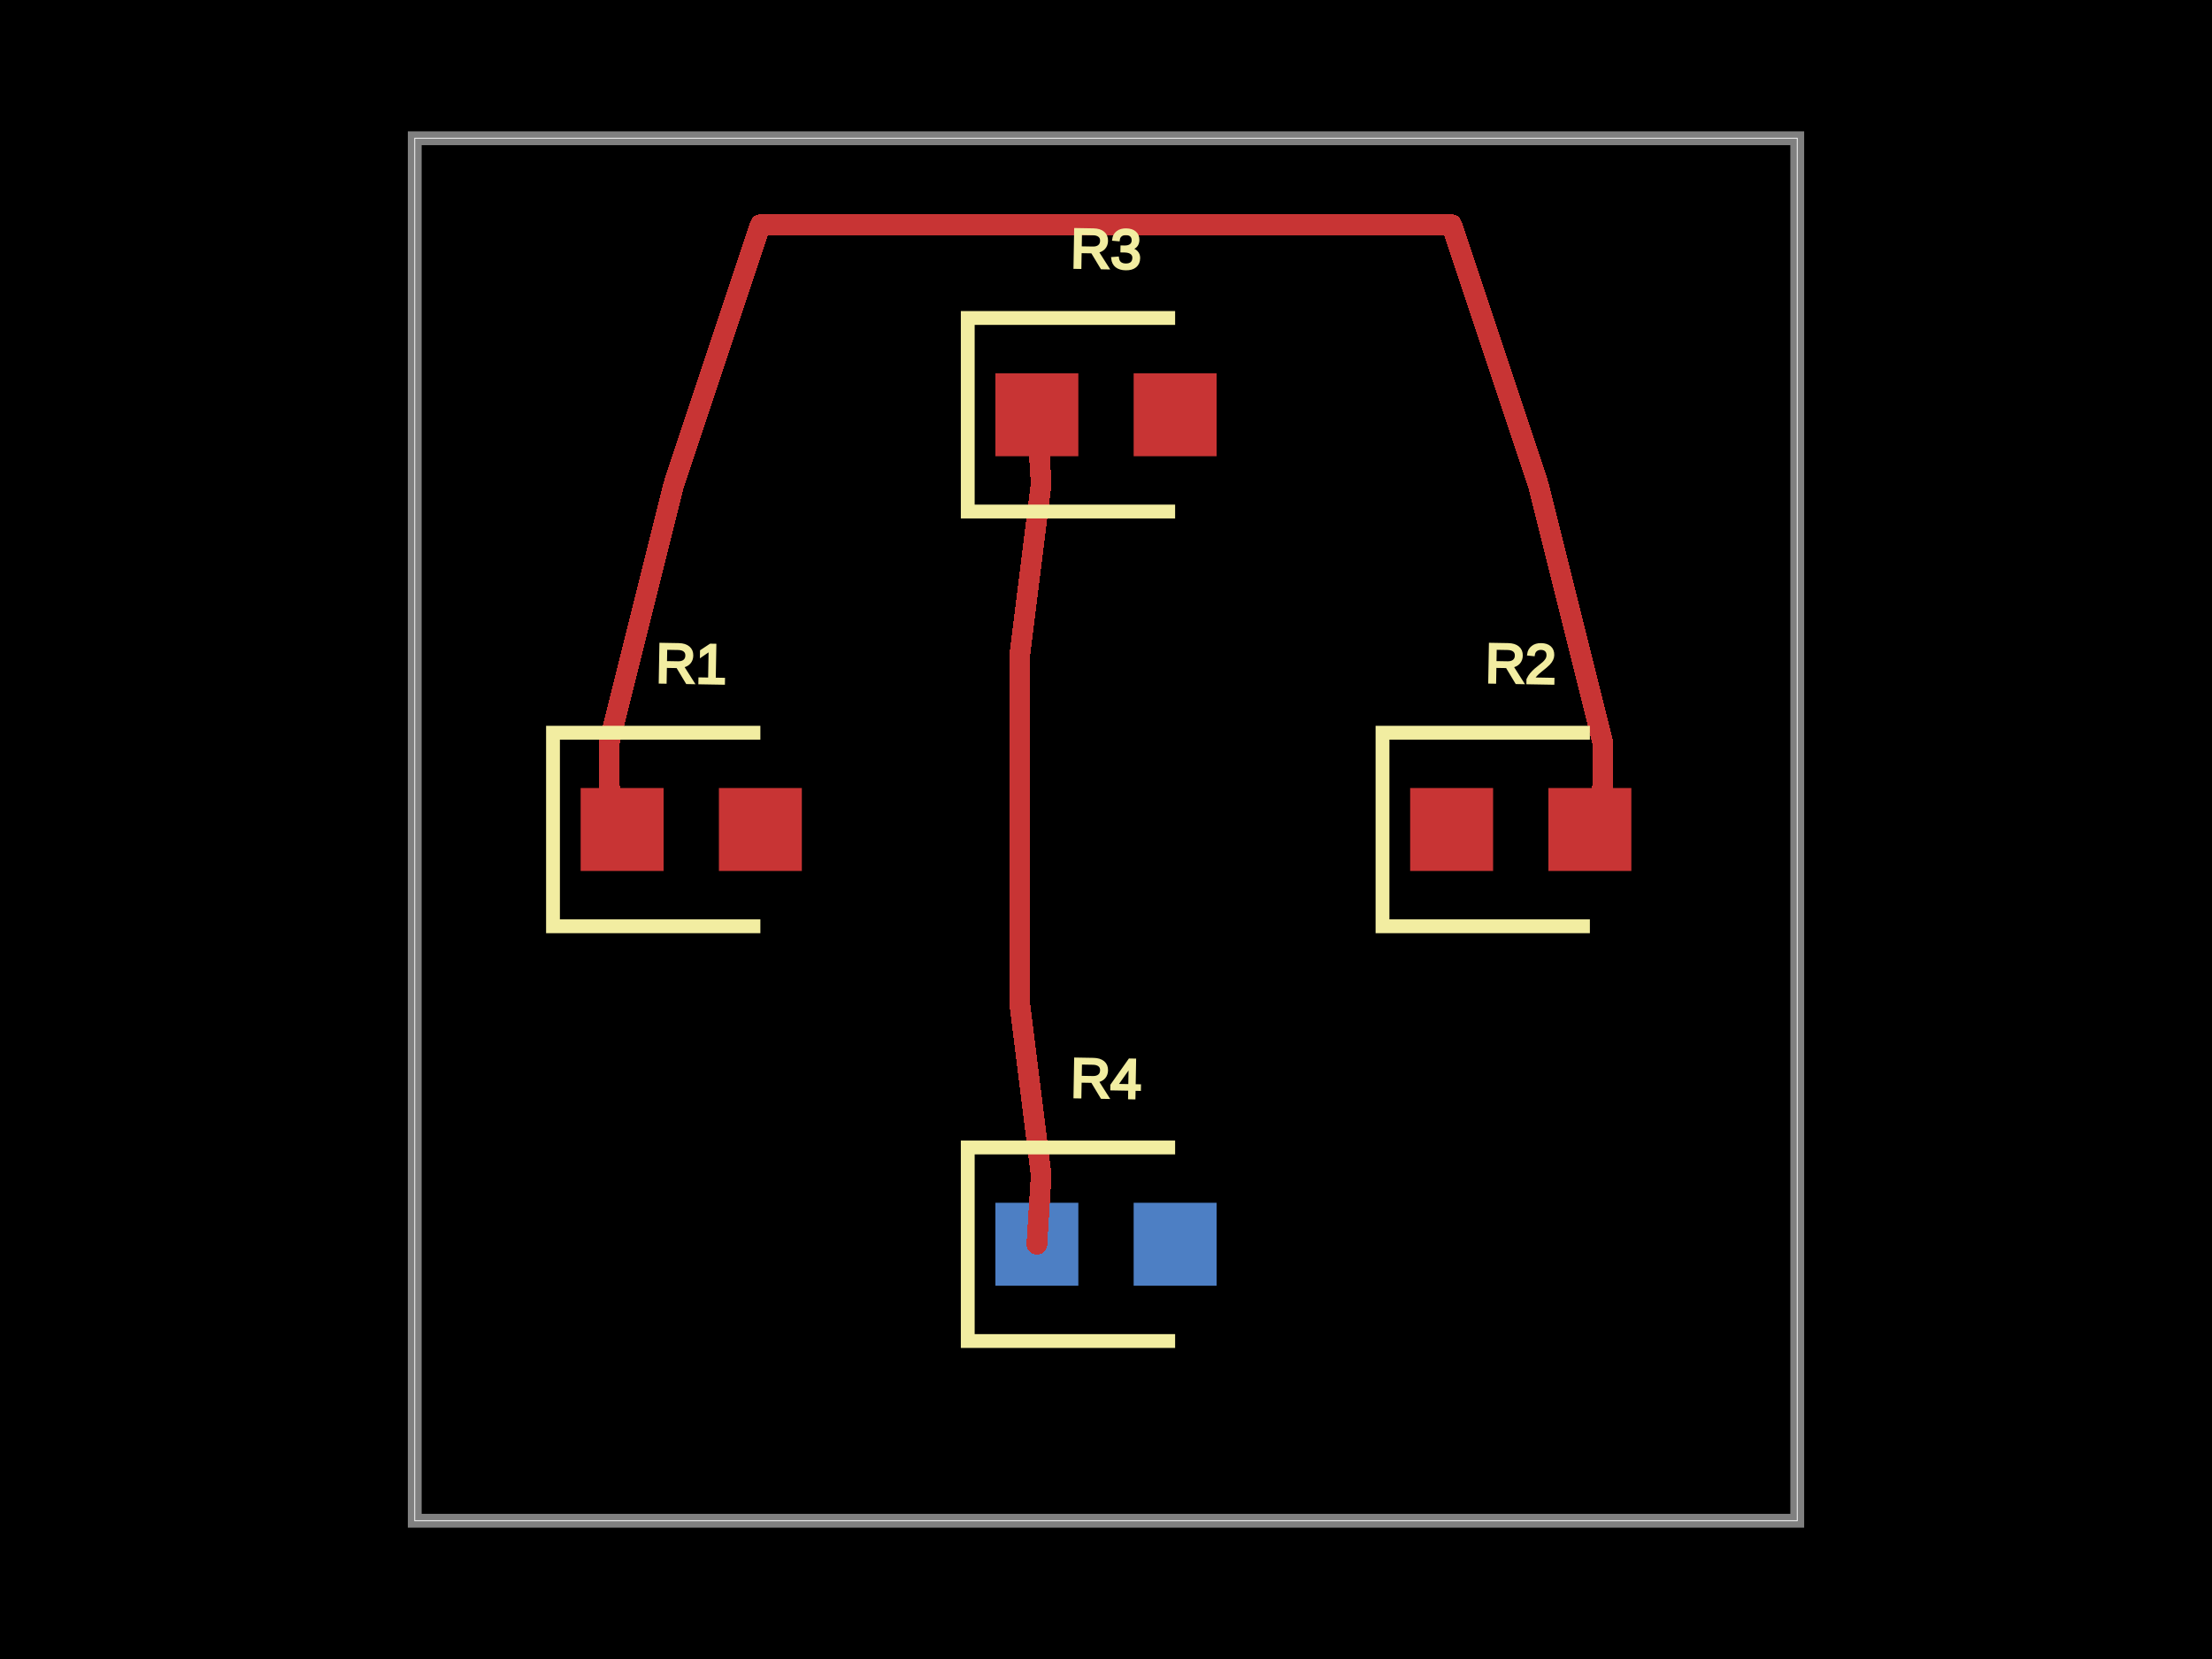
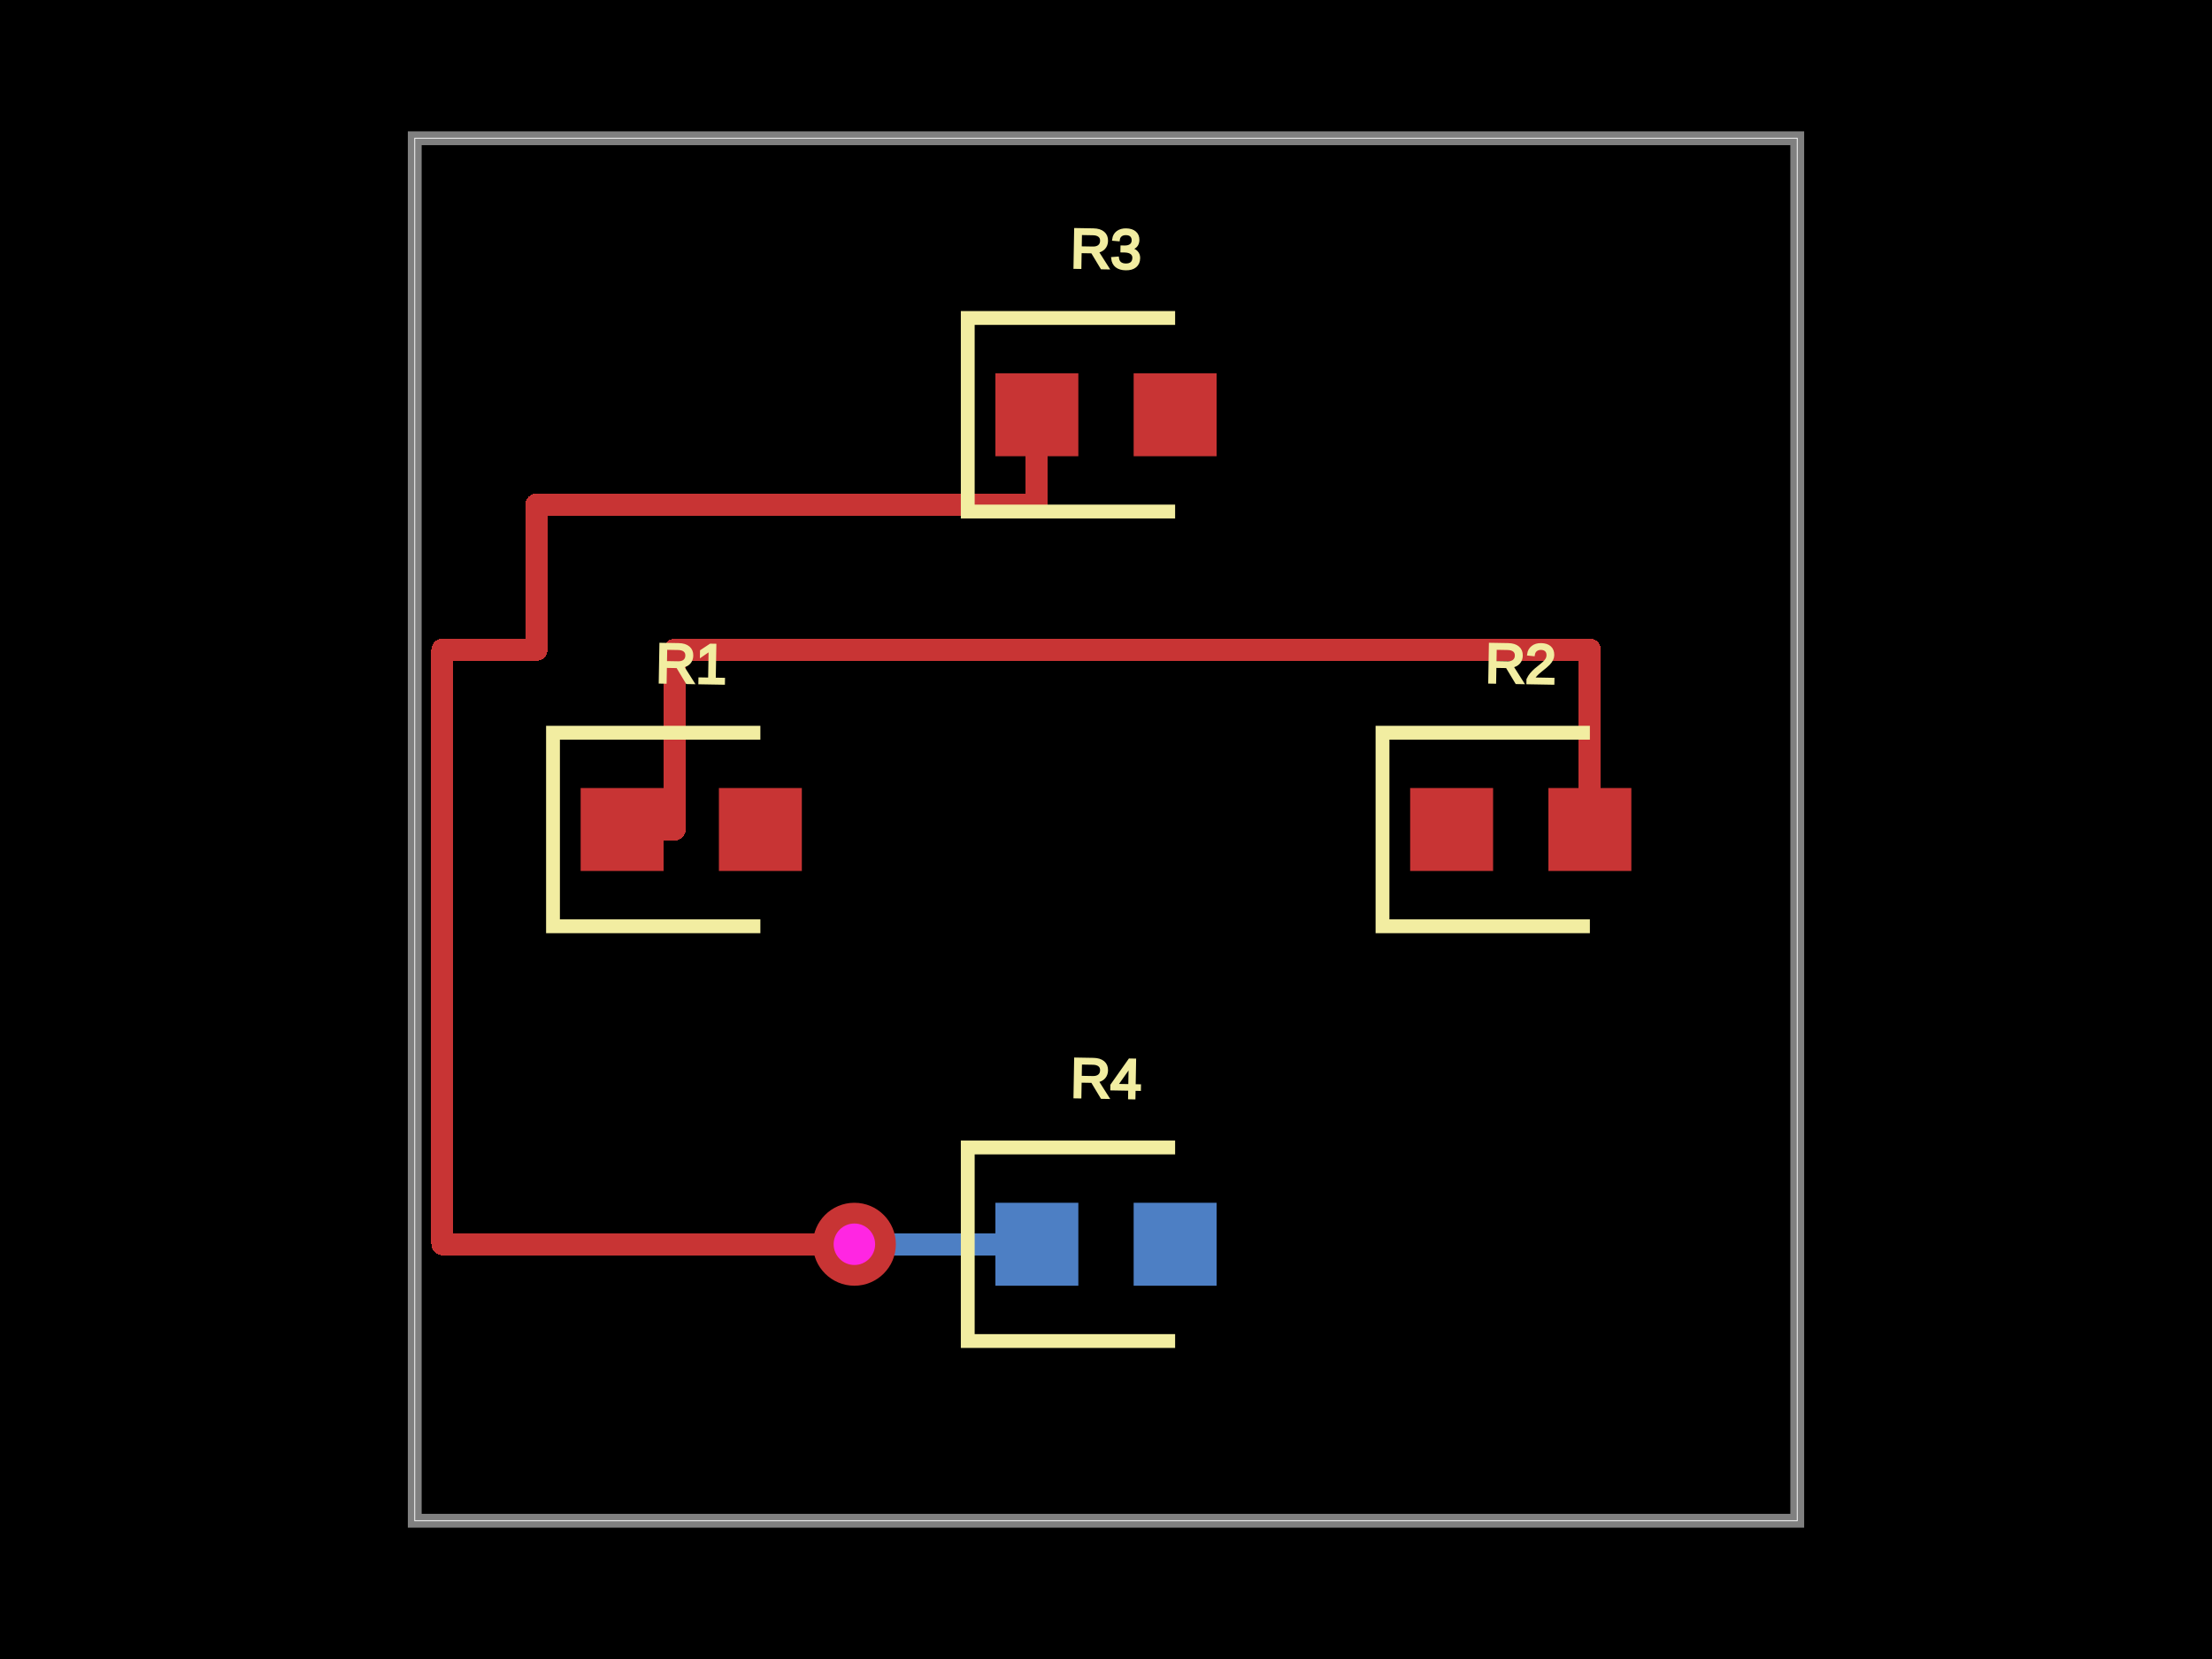
<svg xmlns="http://www.w3.org/2000/svg" width="800" height="600">
  <style>
              .boundary { fill: #000; }
              .pcb-board { fill: none; }
              .pcb-trace { fill: none; }
              .pcb-hole-outer { fill: rgb(200, 52, 52); }
              .pcb-hole-inner { fill: rgb(255, 38, 226); }
              .pcb-pad { }
              .pcb-boundary { fill: none; stroke: #fff; stroke-width: 0.3; }
              .pcb-silkscreen { fill: none; }
              .pcb-silkscreen-top { stroke: #f2eda1; }
              .pcb-silkscreen-bottom { stroke: #f2eda1; }
              .pcb-silkscreen-text { fill: #f2eda1; }
            </style>
  <rect class="boundary" x="0" y="0" width="800" height="600" />
  <rect class="pcb-boundary" x="150" y="50" width="500" height="500" />
  <path class="pcb-board" d="M 150 550 L 650 550 L 650 50 L 150 50 Z" stroke="rgba(255, 255, 255, 0.5)" stroke-width="5" />
  <g transform="translate(250, 300) rotate(0) scale(1, -1)">
    <rect class="pcb-component" x="-40" y="-15" width="80" height="30" />
    <rect class="pcb-component-outline" x="-40" y="-15" width="80" height="30" />
  </g>
  <g transform="translate(550, 300) rotate(0) scale(1, -1)">
    <rect class="pcb-component" x="-40" y="-15" width="80" height="30" />
    <rect class="pcb-component-outline" x="-40" y="-15" width="80" height="30" />
  </g>
  <g transform="translate(400, 150) rotate(0) scale(1, -1)">
    <rect class="pcb-component" x="-40" y="-15" width="80" height="30" />
    <rect class="pcb-component-outline" x="-40" y="-15" width="80" height="30" />
  </g>
  <g transform="translate(400, 450) rotate(0) scale(1, -1)">
    <rect class="pcb-component" x="-40" y="-15" width="80" height="30" />
    <rect class="pcb-component-outline" x="-40" y="-15" width="80" height="30" />
  </g>
  <rect class="pcb-pad" fill="rgb(200, 52, 52)" x="210" y="285" width="30" height="30" />
  <rect class="pcb-pad" fill="rgb(200, 52, 52)" x="260" y="285" width="30" height="30" />
  <rect class="pcb-pad" fill="rgb(200, 52, 52)" x="510" y="285" width="30" height="30" />
  <rect class="pcb-pad" fill="rgb(200, 52, 52)" x="560" y="285" width="30" height="30" />
  <rect class="pcb-pad" fill="rgb(200, 52, 52)" x="360" y="135" width="30" height="30" />
  <rect class="pcb-pad" fill="rgb(200, 52, 52)" x="410" y="135" width="30" height="30" />
  <rect class="pcb-pad" fill="rgb(77, 127, 196)" x="410" y="435" width="30" height="30" />
  <rect class="pcb-pad" fill="rgb(77, 127, 196)" x="360" y="435" width="30" height="30" />
-   <path class="pcb-trace" stroke="rgb(200, 52, 52)" d="M 375 150 L 376.562 175" stroke-width="7.5" stroke-linecap="round" stroke-linejoin="round" shape-rendering="crispEdges" />
-   <path class="pcb-trace" stroke="rgb(200, 52, 52)" d="M 376.562 175 L 368.75 237.5" stroke-width="7.5" stroke-linecap="round" stroke-linejoin="round" shape-rendering="crispEdges" />
-   <path class="pcb-trace" stroke="rgb(200, 52, 52)" d="M 368.75 237.5 L 368.75 237.5" stroke-width="7.5" stroke-linecap="round" stroke-linejoin="round" shape-rendering="crispEdges" />
-   <path class="pcb-trace" stroke="rgb(200, 52, 52)" d="M 368.75 237.5 L 368.75 300" stroke-width="7.5" stroke-linecap="round" stroke-linejoin="round" shape-rendering="crispEdges" />
-   <path class="pcb-trace" stroke="rgb(200, 52, 52)" d="M 368.75 300 L 368.75 300" stroke-width="7.5" stroke-linecap="round" stroke-linejoin="round" shape-rendering="crispEdges" />
-   <path class="pcb-trace" stroke="rgb(200, 52, 52)" d="M 368.75 300 L 368.75 362.5" stroke-width="7.5" stroke-linecap="round" stroke-linejoin="round" shape-rendering="crispEdges" />
-   <path class="pcb-trace" stroke="rgb(200, 52, 52)" d="M 368.75 362.5 L 368.75 362.5" stroke-width="7.5" stroke-linecap="round" stroke-linejoin="round" shape-rendering="crispEdges" />
-   <path class="pcb-trace" stroke="rgb(200, 52, 52)" d="M 368.75 362.5 L 376.562 425" stroke-width="7.5" stroke-linecap="round" stroke-linejoin="round" shape-rendering="crispEdges" />
-   <path class="pcb-trace" stroke="rgb(200, 52, 52)" d="M 376.562 425 L 375 450" stroke-width="7.5" stroke-linecap="round" stroke-linejoin="round" shape-rendering="crispEdges" />
-   <path class="pcb-trace" stroke="rgb(200, 52, 52)" d="M 225 300 L 220.312 284.375" stroke-width="7.5" stroke-linecap="round" stroke-linejoin="round" shape-rendering="crispEdges" />
-   <path class="pcb-trace" stroke="rgb(200, 52, 52)" d="M 220.312 284.375 L 220.312 268.75" stroke-width="7.5" stroke-linecap="round" stroke-linejoin="round" shape-rendering="crispEdges" />
-   <path class="pcb-trace" stroke="rgb(200, 52, 52)" d="M 220.312 268.75 L 220.312 268.75" stroke-width="7.5" stroke-linecap="round" stroke-linejoin="round" shape-rendering="crispEdges" />
-   <path class="pcb-trace" stroke="rgb(200, 52, 52)" d="M 220.312 268.75 L 228.125 237.5" stroke-width="7.5" stroke-linecap="round" stroke-linejoin="round" shape-rendering="crispEdges" />
-   <path class="pcb-trace" stroke="rgb(200, 52, 52)" d="M 228.125 237.5 L 228.125 237.5" stroke-width="7.5" stroke-linecap="round" stroke-linejoin="round" shape-rendering="crispEdges" />
-   <path class="pcb-trace" stroke="rgb(200, 52, 52)" d="M 228.125 237.5 L 243.75 175" stroke-width="7.5" stroke-linecap="round" stroke-linejoin="round" shape-rendering="crispEdges" />
-   <path class="pcb-trace" stroke="rgb(200, 52, 52)" d="M 243.75 175 L 243.75 175" stroke-width="7.5" stroke-linecap="round" stroke-linejoin="round" shape-rendering="crispEdges" />
-   <path class="pcb-trace" stroke="rgb(200, 52, 52)" d="M 243.75 175 L 275 81.25" stroke-width="7.5" stroke-linecap="round" stroke-linejoin="round" shape-rendering="crispEdges" />
-   <path class="pcb-trace" stroke="rgb(200, 52, 52)" d="M 275 81.25 L 275 81.25" stroke-width="7.5" stroke-linecap="round" stroke-linejoin="round" shape-rendering="crispEdges" />
-   <path class="pcb-trace" stroke="rgb(200, 52, 52)" d="M 275 81.25 L 337.5 81.25" stroke-width="7.5" stroke-linecap="round" stroke-linejoin="round" shape-rendering="crispEdges" />
-   <path class="pcb-trace" stroke="rgb(200, 52, 52)" d="M 337.5 81.25 L 337.5 81.25" stroke-width="7.5" stroke-linecap="round" stroke-linejoin="round" shape-rendering="crispEdges" />
-   <path class="pcb-trace" stroke="rgb(200, 52, 52)" d="M 337.5 81.25 L 400 81.25" stroke-width="7.5" stroke-linecap="round" stroke-linejoin="round" shape-rendering="crispEdges" />
-   <path class="pcb-trace" stroke="rgb(200, 52, 52)" d="M 400 81.25 L 400 81.25" stroke-width="7.5" stroke-linecap="round" stroke-linejoin="round" shape-rendering="crispEdges" />
-   <path class="pcb-trace" stroke="rgb(200, 52, 52)" d="M 400 81.25 L 462.5 81.25" stroke-width="7.5" stroke-linecap="round" stroke-linejoin="round" shape-rendering="crispEdges" />
-   <path class="pcb-trace" stroke="rgb(200, 52, 52)" d="M 462.5 81.25 L 462.5 81.25" stroke-width="7.5" stroke-linecap="round" stroke-linejoin="round" shape-rendering="crispEdges" />
-   <path class="pcb-trace" stroke="rgb(200, 52, 52)" d="M 462.5 81.25 L 525 81.25" stroke-width="7.5" stroke-linecap="round" stroke-linejoin="round" shape-rendering="crispEdges" />
-   <path class="pcb-trace" stroke="rgb(200, 52, 52)" d="M 525 81.25 L 525 81.25" stroke-width="7.5" stroke-linecap="round" stroke-linejoin="round" shape-rendering="crispEdges" />
-   <path class="pcb-trace" stroke="rgb(200, 52, 52)" d="M 525 81.25 L 556.25 175" stroke-width="7.5" stroke-linecap="round" stroke-linejoin="round" shape-rendering="crispEdges" />
-   <path class="pcb-trace" stroke="rgb(200, 52, 52)" d="M 556.25 175 L 556.25 175" stroke-width="7.5" stroke-linecap="round" stroke-linejoin="round" shape-rendering="crispEdges" />
-   <path class="pcb-trace" stroke="rgb(200, 52, 52)" d="M 556.25 175 L 571.875 237.5" stroke-width="7.5" stroke-linecap="round" stroke-linejoin="round" shape-rendering="crispEdges" />
-   <path class="pcb-trace" stroke="rgb(200, 52, 52)" d="M 571.875 237.5 L 571.875 237.5" stroke-width="7.5" stroke-linecap="round" stroke-linejoin="round" shape-rendering="crispEdges" />
-   <path class="pcb-trace" stroke="rgb(200, 52, 52)" d="M 571.875 237.5 L 579.688 268.75" stroke-width="7.5" stroke-linecap="round" stroke-linejoin="round" shape-rendering="crispEdges" />
-   <path class="pcb-trace" stroke="rgb(200, 52, 52)" d="M 579.688 268.75 L 579.688 268.75" stroke-width="7.5" stroke-linecap="round" stroke-linejoin="round" shape-rendering="crispEdges" />
-   <path class="pcb-trace" stroke="rgb(200, 52, 52)" d="M 579.688 268.75 L 579.688 284.375" stroke-width="7.5" stroke-linecap="round" stroke-linejoin="round" shape-rendering="crispEdges" />
-   <path class="pcb-trace" stroke="rgb(200, 52, 52)" d="M 579.688 284.375 L 575 300" stroke-width="7.5" stroke-linecap="round" stroke-linejoin="round" shape-rendering="crispEdges" />
+   <path class="pcb-trace" stroke="rgb(200, 52, 52)" d="M 225 300 L 244 300" stroke-width="8" stroke-linecap="round" stroke-linejoin="round" shape-rendering="crispEdges" />
+   <path class="pcb-trace" stroke="rgb(200, 52, 52)" d="M 244 300 L 244 235" stroke-width="8" stroke-linecap="round" stroke-linejoin="round" shape-rendering="crispEdges" />
+   <path class="pcb-trace" stroke="rgb(200, 52, 52)" d="M 244 235 L 575 235" stroke-width="8" stroke-linecap="round" stroke-linejoin="round" shape-rendering="crispEdges" />
+   <path class="pcb-trace" stroke="rgb(200, 52, 52)" d="M 575 235 L 575 300" stroke-width="8" stroke-linecap="round" stroke-linejoin="round" shape-rendering="crispEdges" />
+   <path class="pcb-trace" stroke="rgb(200, 52, 52)" d="M 375 150 L 375 182.5" stroke-width="8" stroke-linecap="round" stroke-linejoin="round" shape-rendering="crispEdges" />
+   <path class="pcb-trace" stroke="rgb(200, 52, 52)" d="M 375 182.5 L 194 182.5" stroke-width="8" stroke-linecap="round" stroke-linejoin="round" shape-rendering="crispEdges" />
+   <path class="pcb-trace" stroke="rgb(200, 52, 52)" d="M 194 182.5 L 194 235" stroke-width="8" stroke-linecap="round" stroke-linejoin="round" shape-rendering="crispEdges" />
+   <path class="pcb-trace" stroke="rgb(200, 52, 52)" d="M 194 235 L 160 235" stroke-width="8" stroke-linecap="round" stroke-linejoin="round" shape-rendering="crispEdges" />
+   <path class="pcb-trace" stroke="rgb(200, 52, 52)" d="M 160 235 L 160 450" stroke-width="8" stroke-linecap="round" stroke-linejoin="round" shape-rendering="crispEdges" />
+   <path class="pcb-trace" stroke="rgb(200, 52, 52)" d="M 160 450 L 309 450" stroke-width="8" stroke-linecap="round" stroke-linejoin="round" shape-rendering="crispEdges" />
+   <path class="pcb-trace" stroke="rgb(200, 52, 52)" d="M 309 450 L 309 450" stroke-width="8" stroke-linecap="round" stroke-linejoin="round" shape-rendering="crispEdges" />
+   <path class="pcb-trace" stroke="rgb(77, 127, 196)" d="M 309 450 L 309 450" stroke-width="8" stroke-linecap="round" stroke-linejoin="round" shape-rendering="crispEdges" />
+   <path class="pcb-trace" stroke="rgb(77, 127, 196)" d="M 309 450 L 375 450" stroke-width="8" stroke-linecap="round" stroke-linejoin="round" shape-rendering="crispEdges" />
+   <g>
+     <circle class="pcb-hole-outer" cx="309" cy="450" r="15" />
+     <circle class="pcb-hole-inner" cx="309" cy="450" r="7.5" />
+   </g>
  <path class="pcb-silkscreen pcb-silkscreen-top" d="M 275 265 L 200 265 L 200 335 L 275 335" stroke-width="5" data-pcb-component-id="pcb_component_0" data-pcb-silkscreen-path-id="pcb_silkscreen_path_0" />
  <path class="pcb-silkscreen pcb-silkscreen-top" d="M 575 265 L 500 265 L 500 335 L 575 335" stroke-width="5" data-pcb-component-id="pcb_component_1" data-pcb-silkscreen-path-id="pcb_silkscreen_path_1" />
  <path class="pcb-silkscreen pcb-silkscreen-top" d="M 425 115 L 350 115 L 350 185 L 425 185" stroke-width="5" data-pcb-component-id="pcb_component_2" data-pcb-silkscreen-path-id="pcb_silkscreen_path_2" />
  <path class="pcb-silkscreen pcb-silkscreen-top" d="M 425 415 L 350 415 L 350 485 L 425 485" stroke-width="5" data-pcb-component-id="pcb_component_3" data-pcb-silkscreen-path-id="pcb_silkscreen_path_3" />
  <text x="0" y="0" font-family="Arial, sans-serif" font-size="20" text-anchor="middle" dominant-baseline="central" transform="matrix(0.9998477,0.01745241,-0.01745241,0.9998477,250,240)" class="pcb-silkscreen-text pcb-silkscreen-top" data-pcb-silkscreen-text-id="pcb_component_0">R1</text>
  <text x="0" y="0" font-family="Arial, sans-serif" font-size="20" text-anchor="middle" dominant-baseline="central" transform="matrix(0.9998477,0.01745241,-0.01745241,0.9998477,550,240)" class="pcb-silkscreen-text pcb-silkscreen-top" data-pcb-silkscreen-text-id="pcb_component_1">R2</text>
  <text x="0" y="0" font-family="Arial, sans-serif" font-size="20" text-anchor="middle" dominant-baseline="central" transform="matrix(0.9998477,0.01745241,-0.01745241,0.9998477,400,90)" class="pcb-silkscreen-text pcb-silkscreen-top" data-pcb-silkscreen-text-id="pcb_component_2">R3</text>
  <text x="0" y="0" font-family="Arial, sans-serif" font-size="20" text-anchor="middle" dominant-baseline="central" transform="matrix(0.9998477,0.01745241,-0.01745241,0.9998477,400,390)" class="pcb-silkscreen-text pcb-silkscreen-bottom" data-pcb-silkscreen-text-id="pcb_component_3">R4</text>
</svg>
